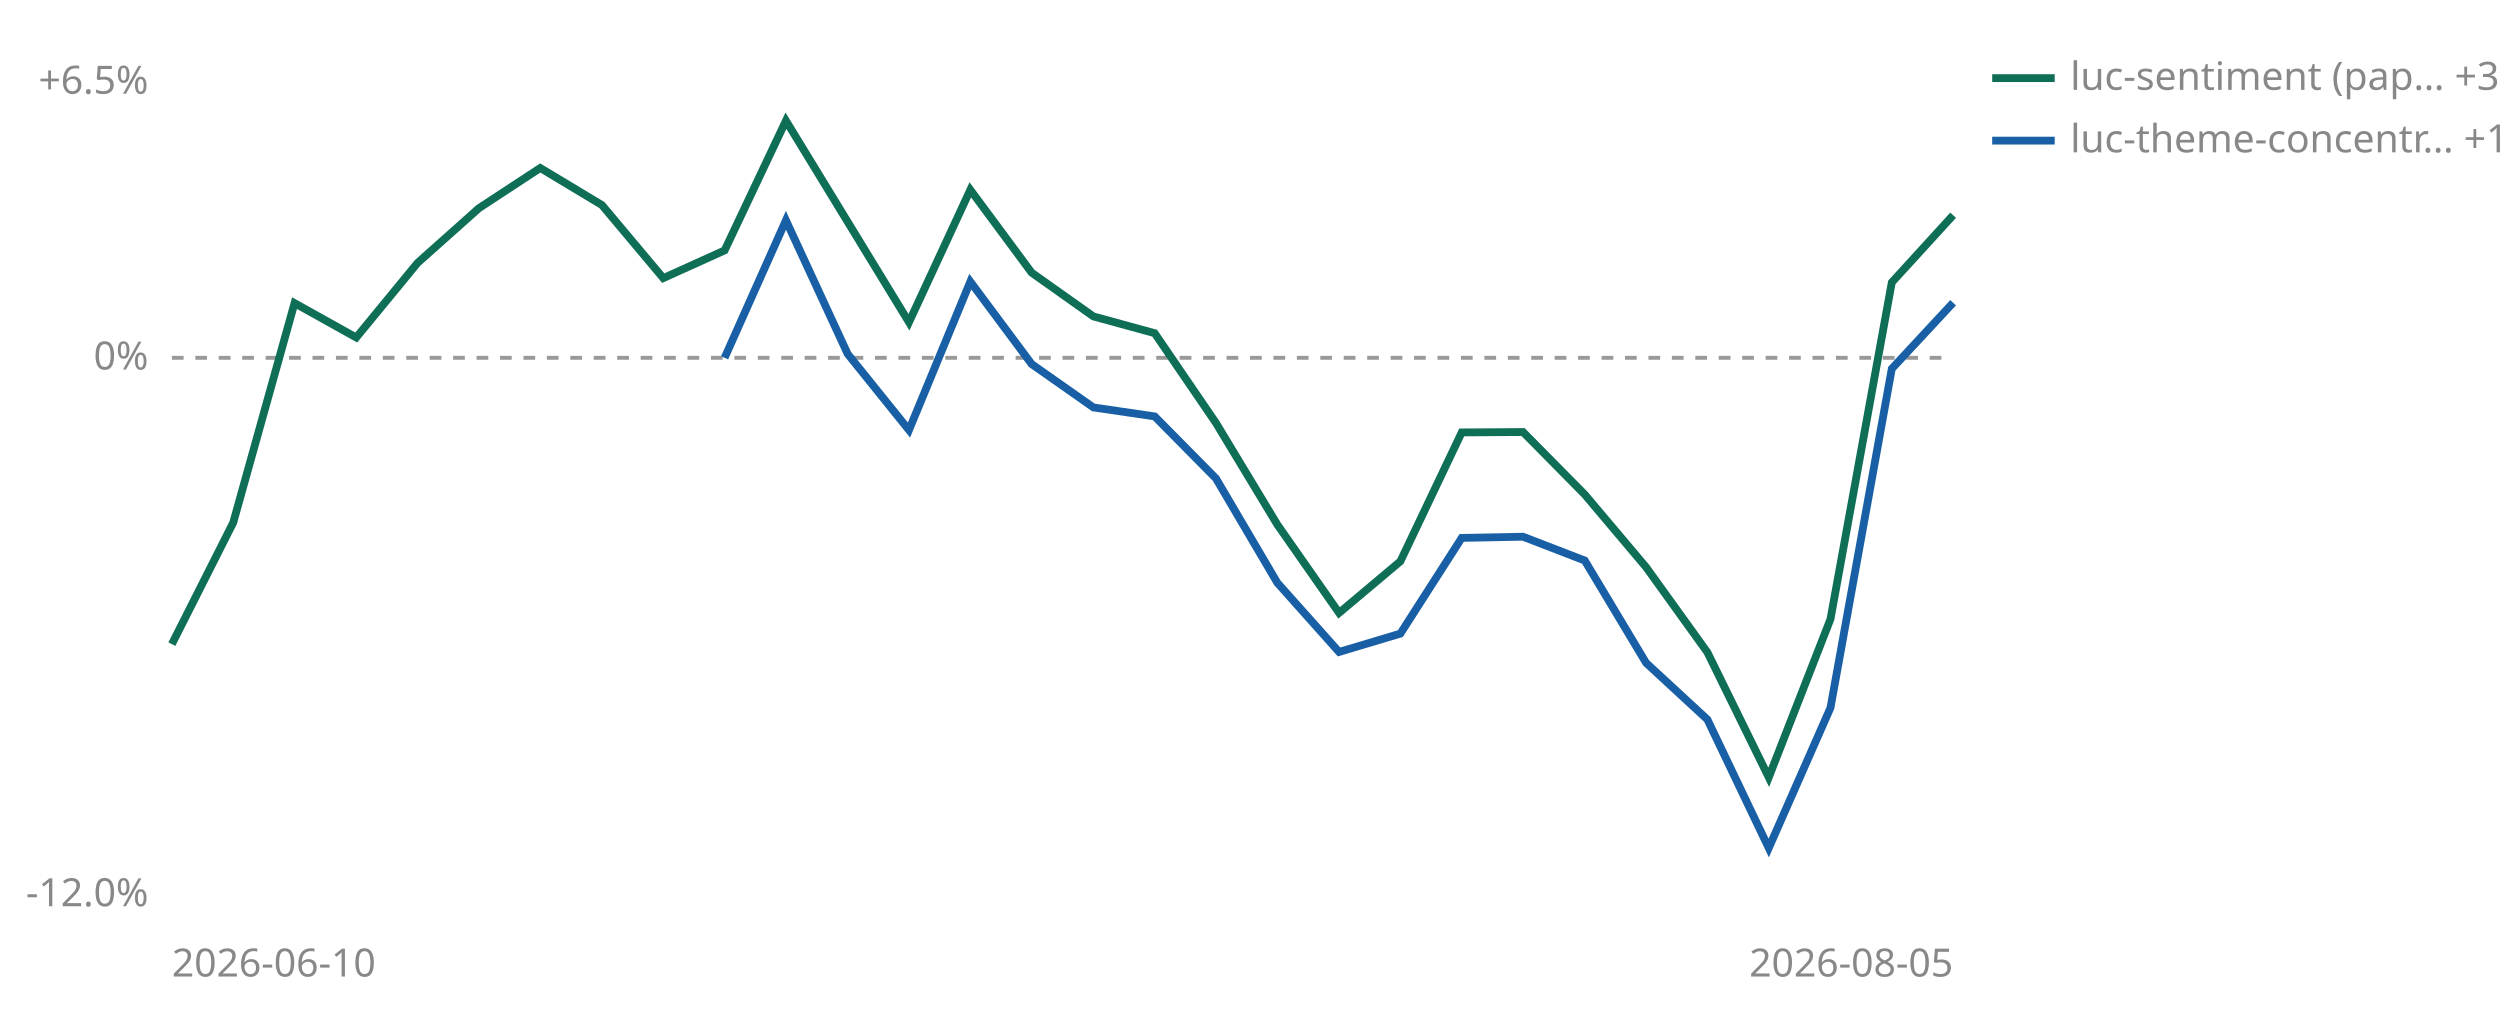
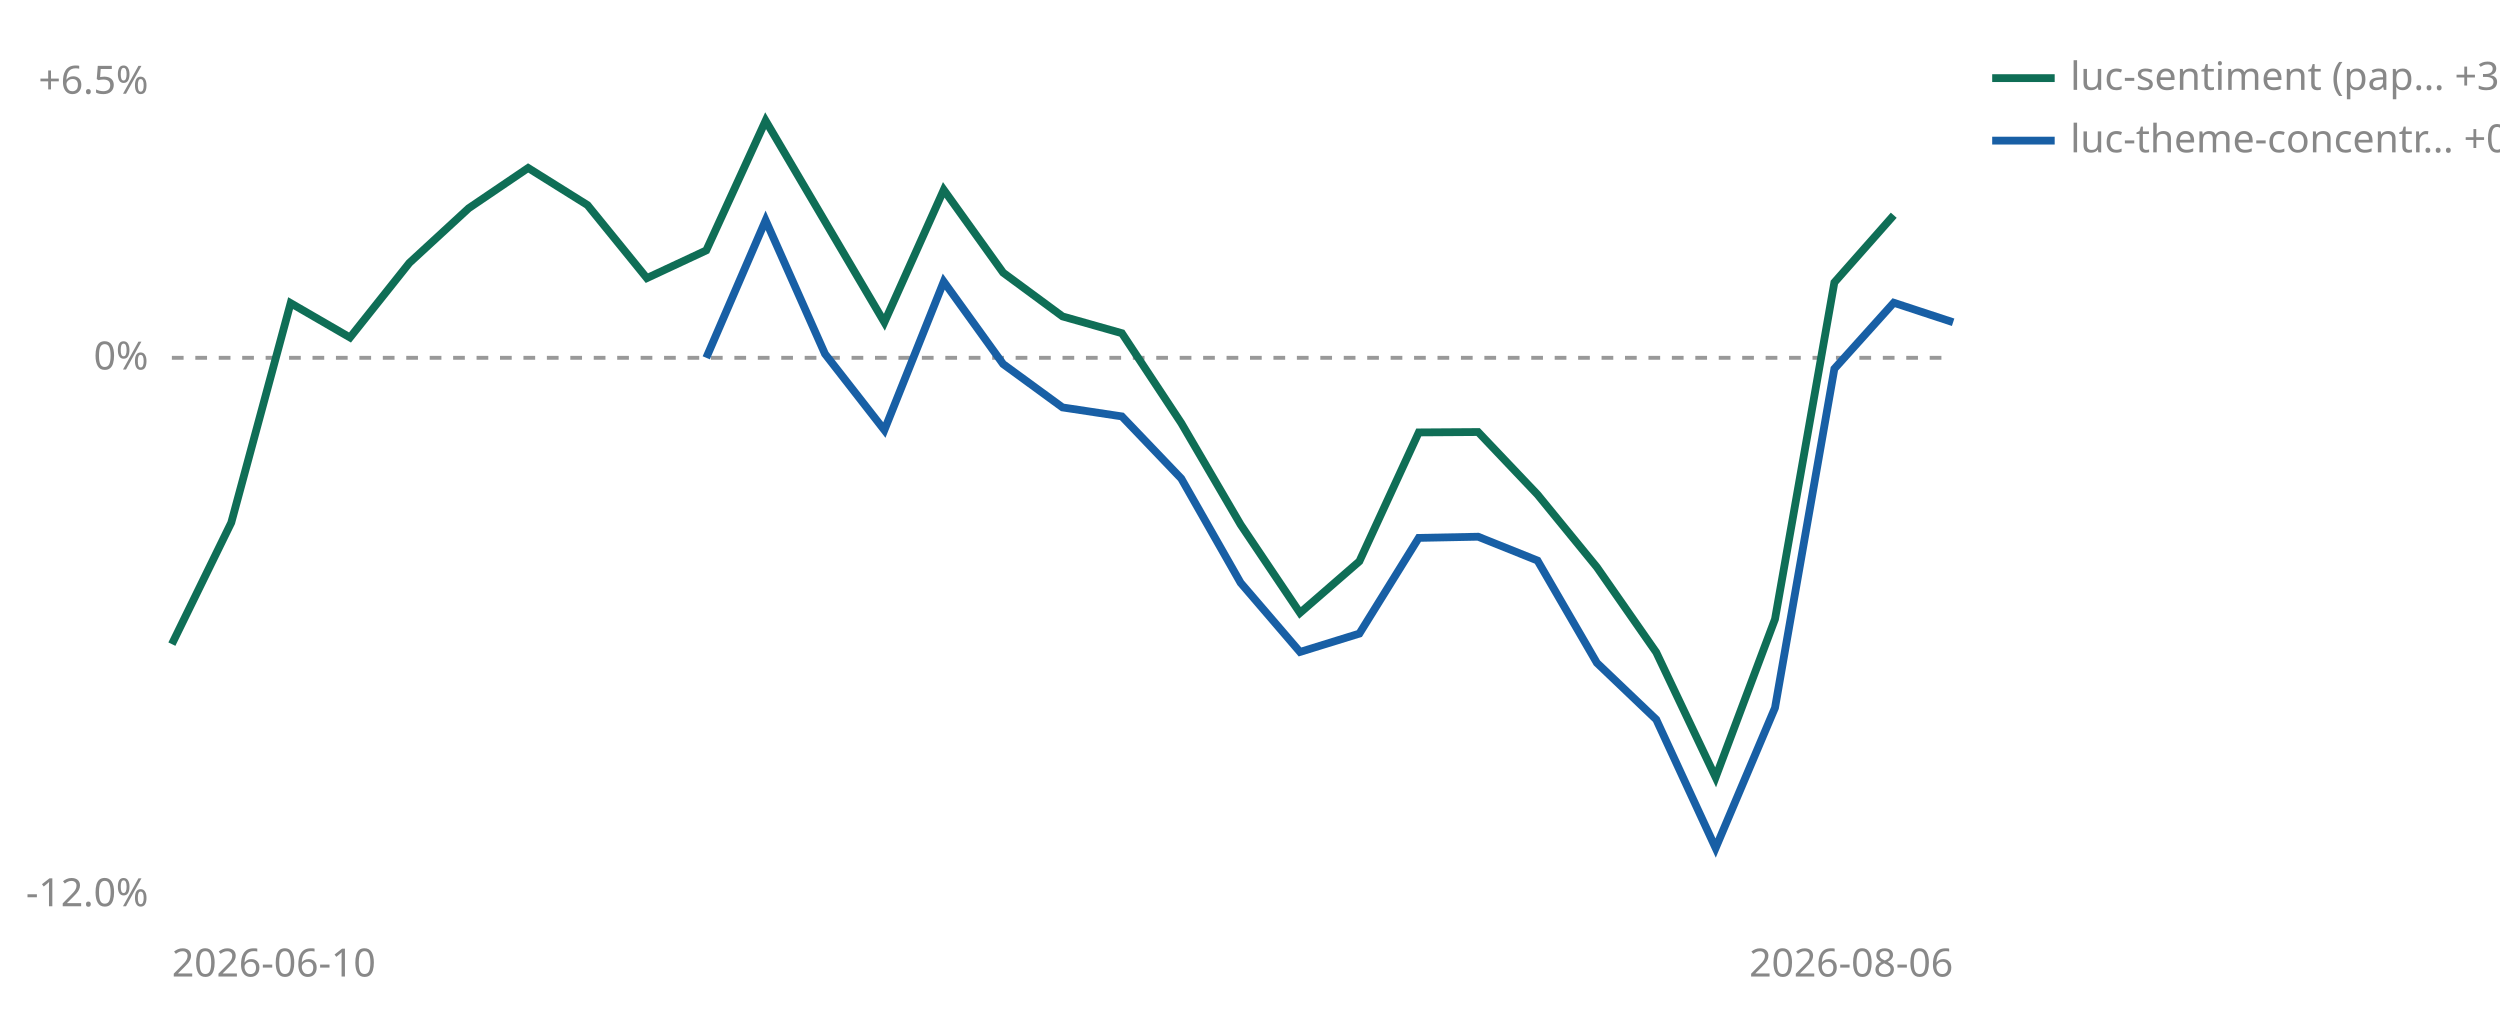
<svg xmlns="http://www.w3.org/2000/svg" viewBox="0 0 640 260" width="640" height="260" role="img" aria-label="Cumulative percent return since joining, per strategy">
  <line id="zero" x1="44" y1="91.6" x2="500" y2="91.6" stroke="#999999" stroke-width="1" stroke-dasharray="3 3" />
  <text x="38" y="94.6" font-size="10" fill="#888888" text-anchor="end" font-family="sans-serif">0%</text>
  <text x="38" y="24.0" font-size="10" fill="#888888" text-anchor="end" font-family="sans-serif">+6.5%</text>
  <text x="38" y="232.0" font-size="10" fill="#888888" text-anchor="end" font-family="sans-serif">-12.0%</text>
  <text x="44" y="250" font-size="10" fill="#888888" font-family="sans-serif">2026-06-10</text>
-   <text x="500" y="250" font-size="10" fill="#888888" text-anchor="end" font-family="sans-serif">2026-08-05</text>
-   <polyline points="44.0,164.9 59.7,133.8 75.4,77.6 91.2,86.4 106.9,67.3 122.6,53.3 138.3,43.0 154.1,52.5 169.8,71.2 185.5,64.1 201.2,30.9 232.7,82.5 248.4,48.6 264.1,69.8 279.9,81.0 295.6,85.3 311.3,108.3 327.0,134.3 342.8,156.9 358.5,143.7 374.2,110.7 389.9,110.6 405.7,126.6 421.4,145.2 437.1,167.0 452.8,199.0 468.6,158.5 484.3,72.3 500.0,55.1" fill="none" stroke="#0F6E56" stroke-width="2" />
-   <polyline points="185.5,91.6 201.2,56.4 217.0,90.6 232.7,110.1 248.4,72.1 264.1,93.2 279.9,104.3 295.6,106.6 311.3,122.5 327.0,149.2 342.8,166.9 358.5,162.2 374.2,137.7 389.9,137.4 405.7,143.5 421.4,169.7 437.1,184.2 452.8,217.1 468.6,181.2 484.3,94.4 500.0,77.5" fill="none" stroke="#185FA5" stroke-width="2" />
+   <text x="500" y="250" font-size="10" fill="#888888" text-anchor="end" font-family="sans-serif">2026-08-06</text>
+   <polyline points="44.0,164.9 59.2,133.8 74.4,77.6 89.6,86.4 104.8,67.3 120.0,53.3 135.2,43.0 150.4,52.5 165.6,71.2 180.8,64.1 196.0,30.9 226.4,82.5 241.6,48.6 256.8,69.8 272.0,81.0 287.2,85.3 302.4,108.3 317.6,134.3 332.8,156.9 348.0,143.7 363.2,110.7 378.4,110.6 393.6,126.6 408.8,145.2 424.0,167.0 439.2,199.0 454.4,158.5 469.6,72.3 484.8,55.1" fill="none" stroke="#0F6E56" stroke-width="2" />
+   <polyline points="180.8,91.6 196.0,56.4 211.2,90.6 226.4,110.1 241.6,72.1 256.8,93.2 272.0,104.3 287.2,106.6 302.4,122.5 317.6,149.2 332.8,166.9 348.0,162.2 363.2,137.7 378.4,137.4 393.6,143.5 408.8,169.7 424.0,184.2 439.2,217.1 454.4,181.2 469.6,94.4 484.8,77.5 500.0,82.5" fill="none" stroke="#185FA5" stroke-width="2" />
  <line x1="510" y1="20" x2="526" y2="20" stroke="#0F6E56" stroke-width="2" />
  <text x="530" y="23" font-size="10" fill="#888888" font-family="sans-serif">luc-sentiment (pap… +3.1%</text>
  <line x1="510" y1="36" x2="526" y2="36" stroke="#185FA5" stroke-width="2" />
-   <text x="530" y="39" font-size="10" fill="#888888" font-family="sans-serif">luc-theme-concentr… +1.2%</text>
+   <text x="530" y="39" font-size="10" fill="#888888" font-family="sans-serif">luc-theme-concentr… +0.8%</text>
</svg>
